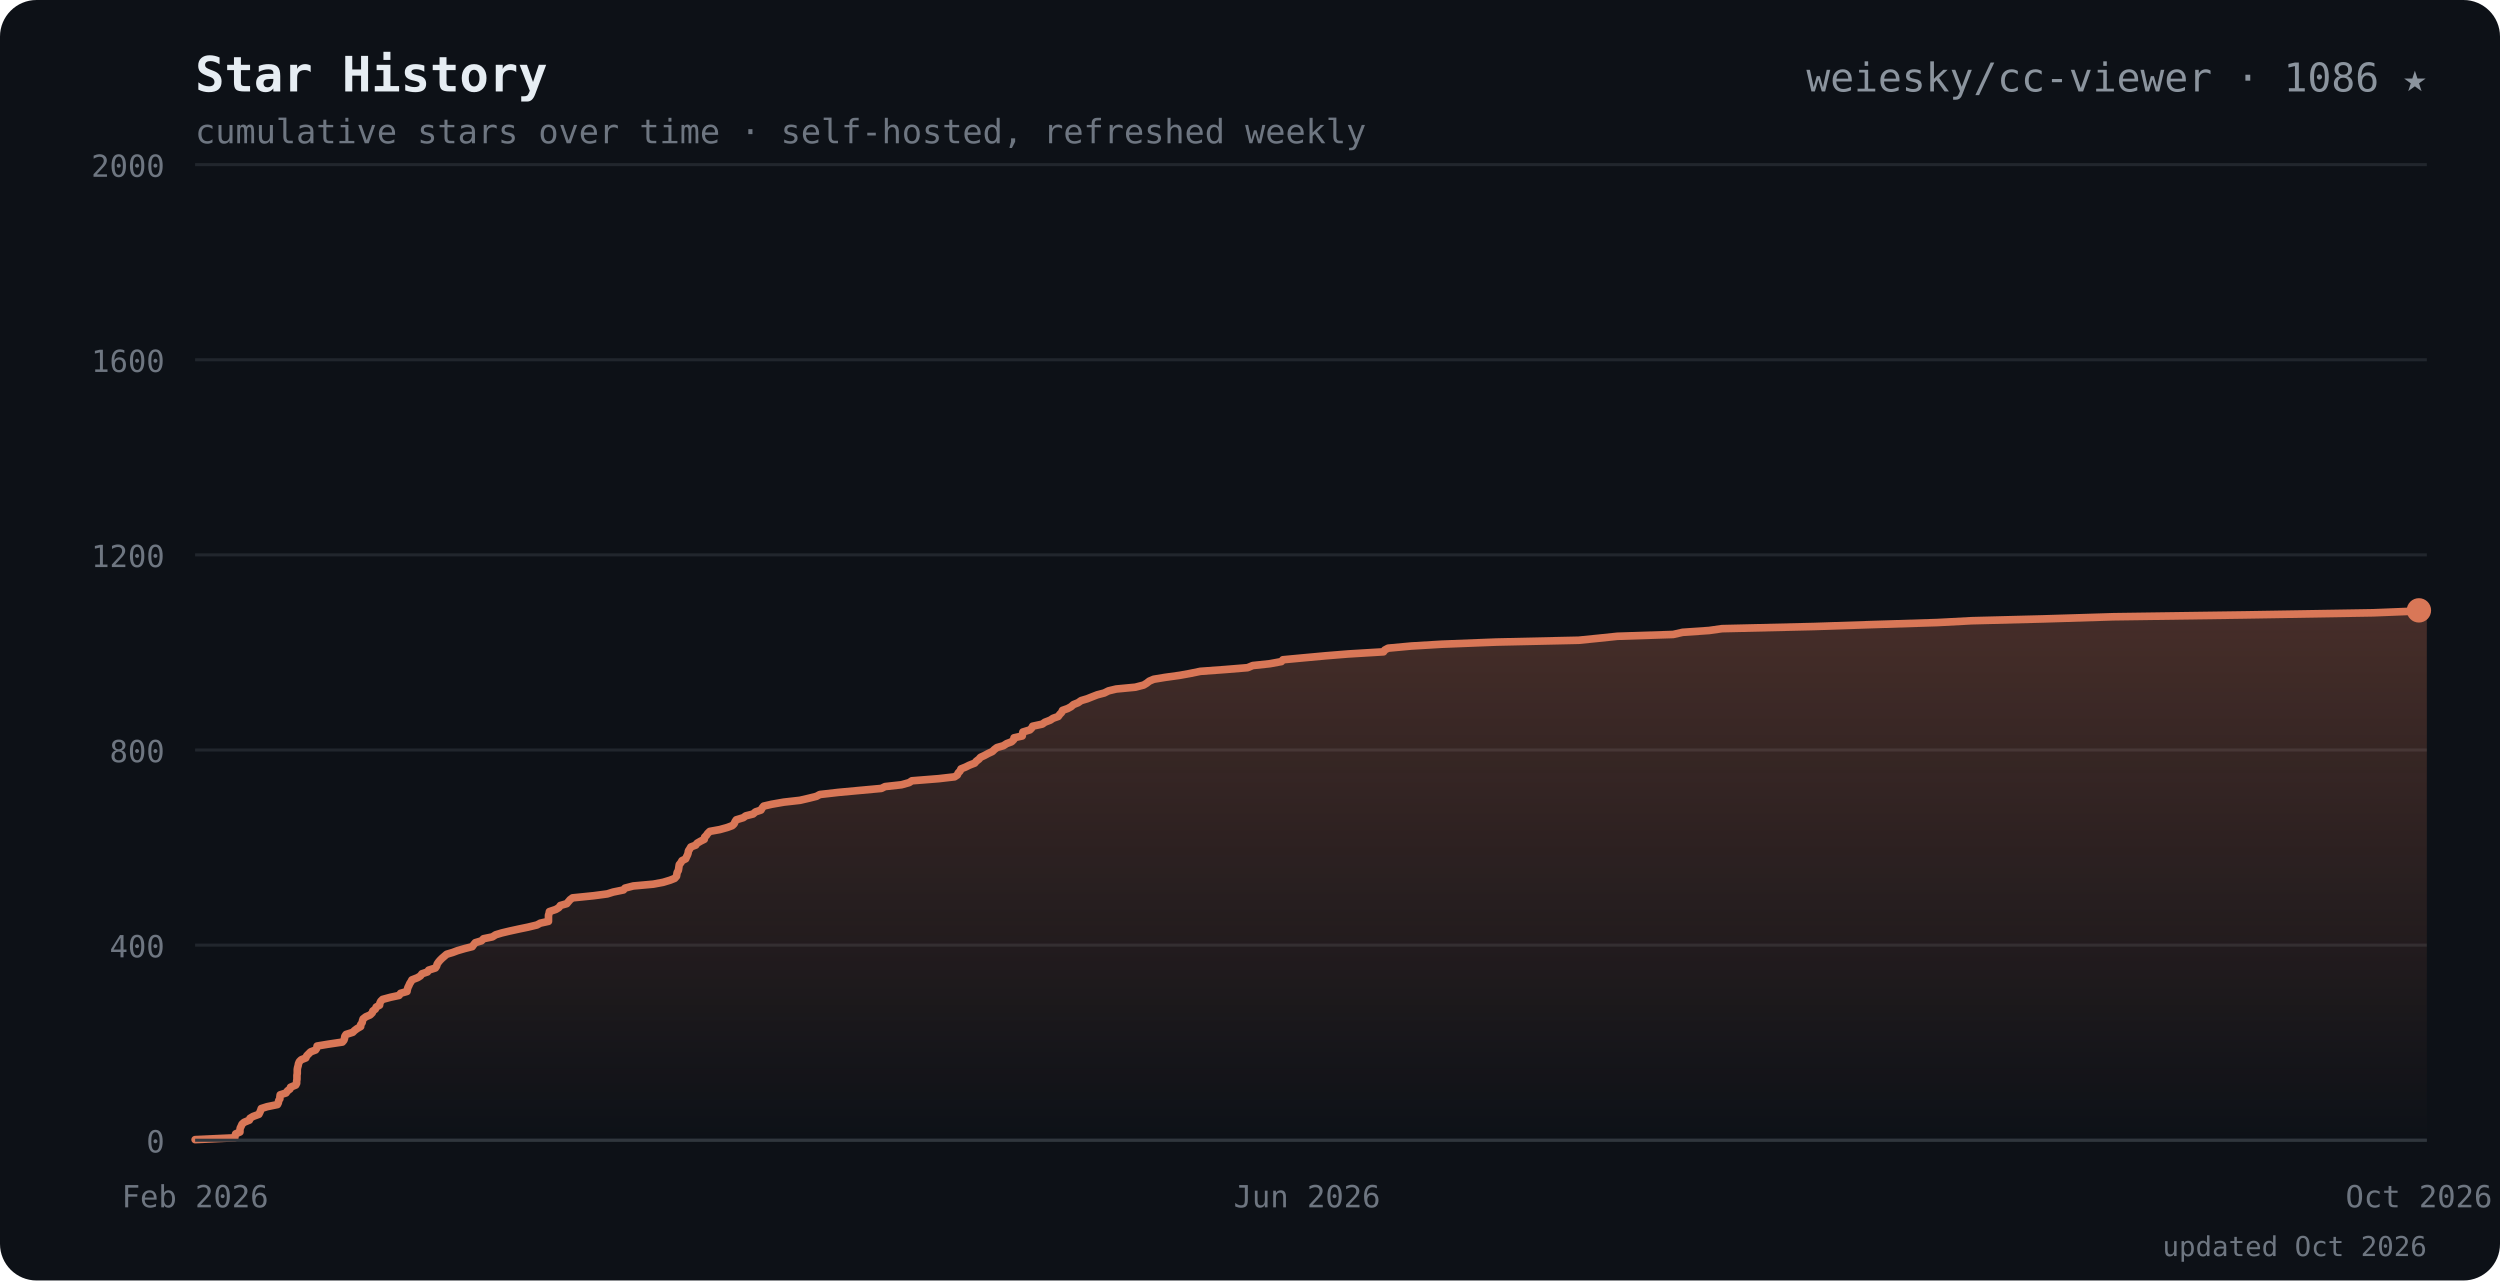
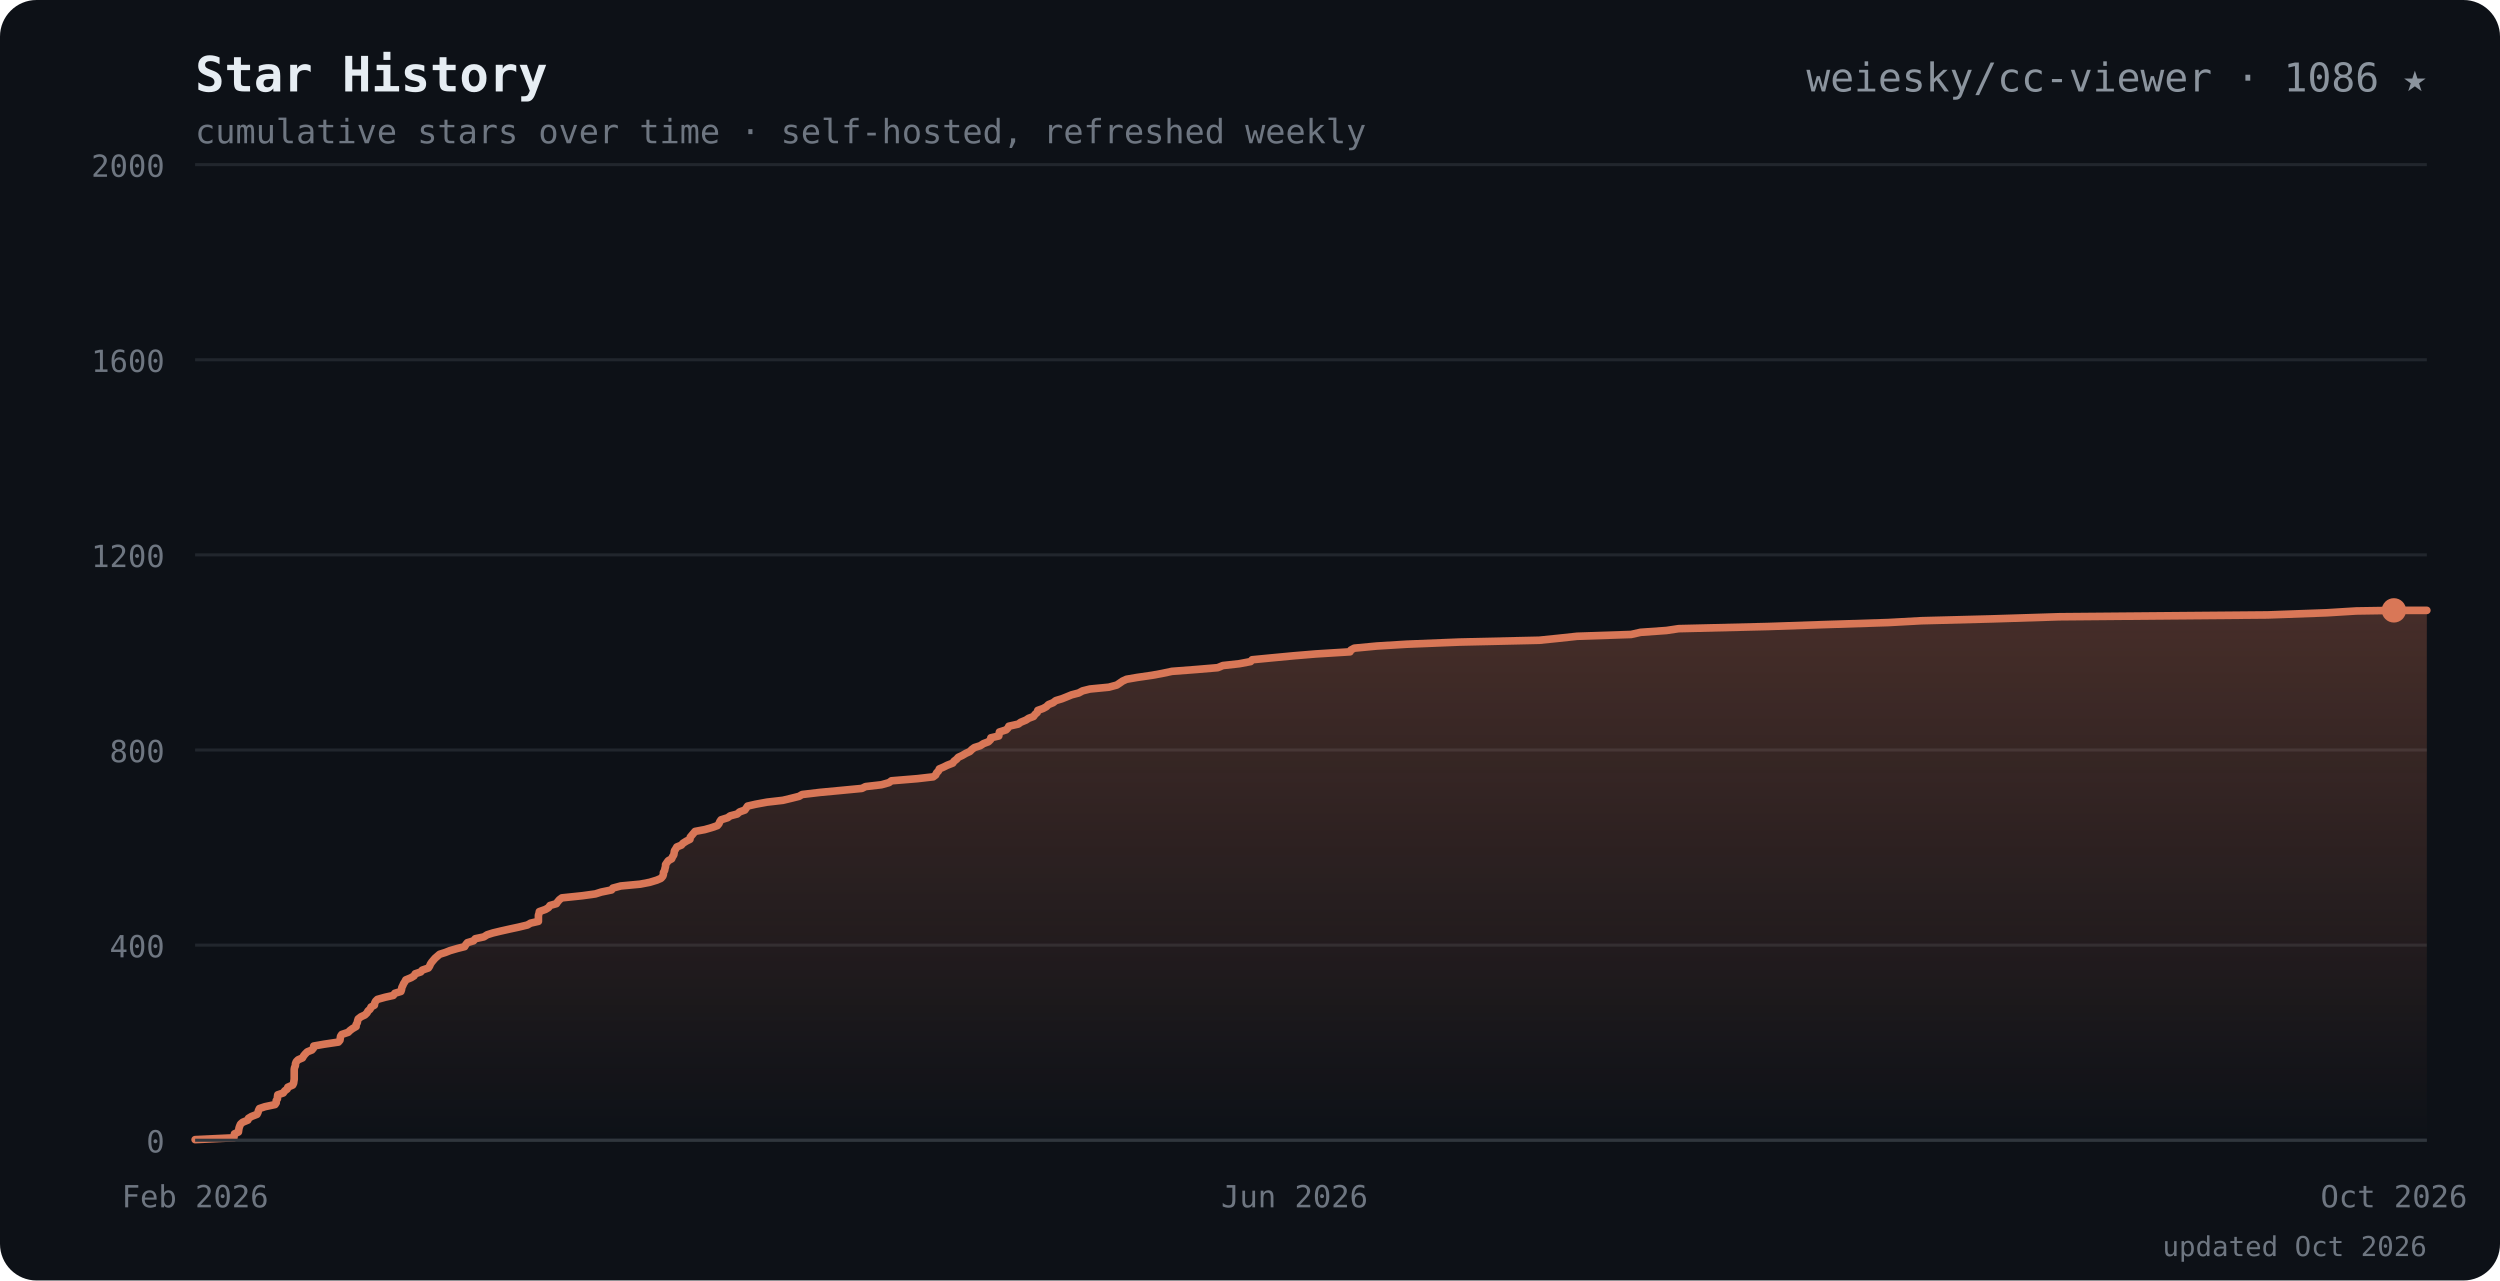
<svg xmlns="http://www.w3.org/2000/svg" viewBox="0 0 820 420" font-family="ui-monospace,SFMono-Regular,Menlo,Consolas,monospace">
  <defs>
    <linearGradient id="ar" x1="0" y1="0" x2="0" y2="1">
      <stop offset="0" stop-color="#d97757" stop-opacity="0.28" />
      <stop offset="1" stop-color="#d97757" stop-opacity="0" />
    </linearGradient>
  </defs>
  <rect width="820" height="420" rx="12" fill="#0d1117" />
  <text x="64" y="30" font-size="16" font-weight="700" fill="#e6edf3">Star History</text>
  <text x="64" y="30" font-size="16" font-weight="700" fill="#d97757" opacity="0">
    <tspan> </tspan>
  </text>
  <text x="796" y="30" text-anchor="end" font-size="13" fill="#8b949e">weiesky/cc-viewer · 1086 ★</text>
  <text x="64" y="47" font-size="11" fill="#6e7681">cumulative stars over time · self-hosted, refreshed weekly</text>
  <line x1="64" y1="374.0" x2="796" y2="374.0" stroke="#21262d" />
  <text x="54" y="378.0" text-anchor="end" font-size="10" fill="#6e7681">0</text>
  <line x1="64" y1="310.0" x2="796" y2="310.0" stroke="#21262d" />
  <text x="54" y="314.0" text-anchor="end" font-size="10" fill="#6e7681">400</text>
  <line x1="64" y1="246.0" x2="796" y2="246.0" stroke="#21262d" />
  <text x="54" y="250.0" text-anchor="end" font-size="10" fill="#6e7681">800</text>
  <line x1="64" y1="182.0" x2="796" y2="182.0" stroke="#21262d" />
  <text x="54" y="186.0" text-anchor="end" font-size="10" fill="#6e7681">1200</text>
  <line x1="64" y1="118.0" x2="796" y2="118.0" stroke="#21262d" />
  <text x="54" y="122.0" text-anchor="end" font-size="10" fill="#6e7681">1600</text>
  <line x1="64" y1="54.0" x2="796" y2="54.0" stroke="#21262d" />
  <text x="54" y="58.0" text-anchor="end" font-size="10" fill="#6e7681">2000</text>
-   <path d="M64.0 373.8 L77.0 373.2 L77.1 372.6 L77.3 371.9 L78.7 371.3 L78.7 370.6 L78.8 370.0 L79.1 369.4 L79.4 368.7 L80.1 368.1 L81.8 367.4 L82.0 366.8 L83.0 366.2 L84.9 365.5 L85.2 364.9 L85.5 364.2 L85.7 363.6 L87.6 363.0 L91.0 362.3 L91.3 361.7 L91.4 361.0 L91.8 360.4 L91.8 359.8 L91.9 359.1 L93.8 358.5 L94.3 357.8 L95.1 357.2 L95.3 356.6 L97.0 355.9 L97.3 355.3 L97.3 354.6 L97.4 354.0 L97.4 353.4 L97.4 352.7 L97.5 352.1 L97.5 351.4 L97.5 350.8 L97.6 350.2 L97.8 349.5 L97.9 348.9 L98.2 348.2 L98.8 347.6 L100.3 347.0 L100.6 346.3 L101.2 345.7 L101.9 345.0 L103.5 344.4 L103.9 343.8 L104.0 343.1 L107.6 342.5 L112.3 341.8 L112.8 341.2 L113.0 340.6 L113.1 339.9 L113.5 339.3 L115.7 338.6 L116.3 338.0 L117.1 337.4 L118.3 336.7 L118.3 336.1 L118.8 335.4 L118.9 334.8 L119.1 334.2 L120.0 333.5 L121.4 332.9 L122.1 332.2 L122.3 331.6 L123.1 331.0 L123.4 330.3 L124.5 329.7 L124.6 329.0 L124.9 328.4 L125.5 327.8 L128.1 327.1 L130.9 326.5 L131.4 325.8 L133.5 325.2 L133.6 324.6 L133.8 323.9 L134.1 323.3 L134.4 322.6 L134.8 322.0 L135.1 321.4 L136.9 320.7 L137.9 320.1 L138.4 319.4 L140.2 318.8 L140.6 318.2 L142.8 317.5 L143.2 316.9 L143.4 316.2 L143.8 315.6 L144.3 315.0 L145.0 314.3 L145.7 313.7 L146.5 313.0 L148.5 312.4 L150.1 311.8 L152.5 311.1 L154.9 310.5 L155.4 309.8 L155.9 309.2 L157.9 308.6 L158.6 307.9 L161.5 307.3 L162.6 306.6 L164.6 306.0 L167.1 305.4 L170.3 304.7 L173.2 304.1 L176.1 303.4 L177.2 302.8 L179.9 302.2 L179.9 301.5 L179.9 300.9 L179.9 300.2 L180.1 299.6 L180.2 299.0 L182.3 298.3 L183.3 297.7 L183.8 297.0 L185.9 296.4 L186.4 295.8 L187.0 295.1 L187.8 294.5 L194.7 293.8 L199.2 293.2 L201.1 292.6 L204.5 291.9 L205.0 291.3 L207.7 290.6 L214.3 290.0 L217.5 289.4 L219.8 288.7 L221.3 288.1 L221.9 287.4 L222.0 286.8 L222.1 286.2 L222.5 285.5 L222.6 284.9 L222.7 284.2 L222.8 283.6 L223.3 283.0 L223.7 282.3 L224.9 281.7 L225.2 281.0 L225.5 280.4 L225.7 279.8 L225.8 279.1 L226.2 278.5 L226.6 277.8 L228.2 277.2 L228.6 276.6 L229.8 275.9 L231.0 275.3 L231.1 274.6 L231.7 274.0 L232.1 273.4 L232.8 272.7 L236.1 272.1 L238.6 271.4 L240.2 270.8 L240.8 270.2 L241.1 269.5 L241.5 268.9 L243.8 268.2 L244.6 267.6 L247.0 267.0 L247.8 266.3 L249.6 265.7 L250.0 265.0 L250.5 264.4 L253.1 263.8 L257.1 263.1 L262.4 262.5 L265.4 261.8 L267.8 261.2 L268.9 260.6 L275.0 259.9 L281.5 259.3 L289.1 258.6 L290.3 258.0 L295.7 257.4 L298.2 256.7 L299.1 256.1 L307.9 255.4 L313.1 254.8 L314.0 254.2 L314.3 253.5 L314.9 252.9 L315.2 252.2 L316.7 251.6 L317.9 251.0 L319.7 250.3 L320.2 249.7 L321.1 249.0 L321.6 248.4 L322.9 247.8 L324.2 247.1 L325.5 246.5 L326.2 245.8 L327.0 245.2 L329.1 244.6 L330.2 243.9 L331.8 243.3 L332.5 242.6 L332.6 242.0 L335.3 241.4 L335.4 240.7 L335.5 240.1 L337.8 239.4 L338.4 238.8 L338.7 238.2 L341.9 237.5 L342.7 236.9 L344.5 236.2 L345.4 235.6 L347.1 235.0 L347.6 234.3 L348.2 233.7 L348.5 233.0 L350.2 232.4 L351.3 231.8 L352.1 231.1 L353.6 230.5 L354.6 229.8 L356.6 229.2 L358.1 228.6 L359.9 227.9 L362.2 227.3 L363.6 226.6 L366.1 226.0 L372.4 225.4 L375.1 224.7 L376.1 224.1 L377.0 223.4 L378.4 222.8 L382.0 222.2 L387.0 221.5 L390.3 220.9 L393.7 220.2 L401.9 219.6 L409.2 219.0 L410.9 218.3 L416.5 217.7 L420.3 217.0 L420.8 216.4 L427.2 215.8 L434.8 215.1 L442.2 214.5 L453.8 213.8 L454.2 213.2 L455.3 212.6 L462.9 211.9 L472.9 211.3 L490.8 210.6 L517.8 210.0 L523.8 209.4 L530.5 208.7 L548.8 208.1 L551.9 207.4 L560.6 206.8 L564.8 206.2 L594.9 205.5 L612.9 204.9 L635.4 204.2 L646.7 203.6 L670.3 203.0 L693.2 202.3 L736.1 201.7 L778.4 201.0 L793.4 200.4 L793.4 200.2 L796.0 200.2 L796.0 374.0 L64.0 374.0 Z" fill="url(#ar)" />
-   <path d="M64.0 373.8 L77.0 373.2 L77.1 372.6 L77.3 371.9 L78.7 371.3 L78.7 370.6 L78.8 370.0 L79.1 369.4 L79.4 368.7 L80.1 368.1 L81.8 367.4 L82.0 366.8 L83.0 366.2 L84.9 365.5 L85.2 364.9 L85.5 364.2 L85.7 363.6 L87.6 363.0 L91.0 362.3 L91.3 361.7 L91.4 361.0 L91.8 360.4 L91.8 359.8 L91.9 359.1 L93.8 358.5 L94.3 357.8 L95.1 357.2 L95.3 356.6 L97.0 355.9 L97.3 355.3 L97.3 354.6 L97.4 354.0 L97.4 353.4 L97.4 352.7 L97.5 352.1 L97.5 351.4 L97.5 350.8 L97.6 350.2 L97.8 349.5 L97.9 348.9 L98.2 348.2 L98.8 347.6 L100.3 347.0 L100.6 346.3 L101.2 345.7 L101.9 345.0 L103.5 344.4 L103.9 343.8 L104.0 343.1 L107.6 342.5 L112.3 341.8 L112.8 341.2 L113.0 340.6 L113.1 339.9 L113.5 339.3 L115.7 338.6 L116.3 338.0 L117.1 337.4 L118.3 336.7 L118.3 336.1 L118.8 335.4 L118.9 334.8 L119.1 334.2 L120.0 333.5 L121.4 332.9 L122.1 332.2 L122.3 331.6 L123.1 331.0 L123.4 330.3 L124.5 329.7 L124.6 329.0 L124.9 328.4 L125.5 327.8 L128.1 327.1 L130.9 326.5 L131.4 325.8 L133.5 325.2 L133.6 324.6 L133.8 323.9 L134.1 323.3 L134.4 322.6 L134.8 322.0 L135.1 321.4 L136.9 320.7 L137.9 320.1 L138.4 319.4 L140.2 318.8 L140.6 318.2 L142.8 317.5 L143.2 316.9 L143.4 316.2 L143.8 315.6 L144.3 315.0 L145.0 314.3 L145.7 313.7 L146.5 313.0 L148.5 312.4 L150.1 311.8 L152.5 311.1 L154.9 310.5 L155.4 309.8 L155.9 309.2 L157.9 308.6 L158.6 307.9 L161.5 307.3 L162.6 306.6 L164.6 306.0 L167.1 305.4 L170.3 304.7 L173.2 304.1 L176.1 303.4 L177.2 302.8 L179.9 302.2 L179.9 301.5 L179.9 300.9 L179.9 300.2 L180.1 299.6 L180.2 299.0 L182.3 298.3 L183.3 297.7 L183.8 297.0 L185.9 296.4 L186.4 295.8 L187.0 295.1 L187.8 294.5 L194.7 293.8 L199.2 293.2 L201.1 292.6 L204.5 291.9 L205.0 291.3 L207.7 290.6 L214.3 290.0 L217.5 289.4 L219.8 288.7 L221.3 288.1 L221.9 287.4 L222.0 286.8 L222.1 286.2 L222.5 285.5 L222.6 284.9 L222.7 284.2 L222.8 283.6 L223.3 283.0 L223.7 282.3 L224.9 281.7 L225.2 281.0 L225.5 280.4 L225.7 279.8 L225.8 279.1 L226.2 278.5 L226.6 277.8 L228.2 277.2 L228.6 276.6 L229.8 275.9 L231.0 275.3 L231.1 274.6 L231.7 274.0 L232.1 273.4 L232.8 272.7 L236.1 272.1 L238.6 271.4 L240.2 270.8 L240.8 270.2 L241.1 269.5 L241.5 268.9 L243.8 268.2 L244.6 267.6 L247.0 267.0 L247.8 266.3 L249.6 265.7 L250.0 265.0 L250.5 264.4 L253.1 263.8 L257.1 263.1 L262.4 262.5 L265.4 261.8 L267.8 261.2 L268.9 260.6 L275.0 259.9 L281.5 259.3 L289.1 258.6 L290.3 258.0 L295.7 257.4 L298.2 256.7 L299.1 256.1 L307.9 255.4 L313.1 254.8 L314.0 254.2 L314.3 253.5 L314.9 252.9 L315.2 252.2 L316.7 251.6 L317.9 251.0 L319.7 250.3 L320.2 249.7 L321.1 249.0 L321.6 248.4 L322.9 247.8 L324.2 247.1 L325.5 246.5 L326.2 245.8 L327.0 245.2 L329.1 244.6 L330.2 243.9 L331.8 243.3 L332.5 242.6 L332.6 242.0 L335.3 241.4 L335.4 240.7 L335.5 240.1 L337.8 239.4 L338.4 238.8 L338.7 238.2 L341.9 237.5 L342.7 236.9 L344.5 236.2 L345.4 235.6 L347.1 235.0 L347.6 234.3 L348.2 233.7 L348.5 233.0 L350.2 232.4 L351.3 231.8 L352.1 231.1 L353.6 230.5 L354.6 229.8 L356.6 229.2 L358.1 228.6 L359.9 227.9 L362.2 227.3 L363.6 226.6 L366.1 226.0 L372.4 225.4 L375.1 224.7 L376.1 224.1 L377.0 223.4 L378.4 222.8 L382.0 222.2 L387.0 221.5 L390.3 220.9 L393.7 220.2 L401.9 219.6 L409.2 219.0 L410.9 218.3 L416.5 217.7 L420.3 217.0 L420.8 216.4 L427.2 215.8 L434.8 215.1 L442.2 214.5 L453.8 213.8 L454.2 213.2 L455.3 212.6 L462.9 211.9 L472.9 211.3 L490.8 210.6 L517.8 210.0 L523.8 209.4 L530.5 208.7 L548.8 208.1 L551.9 207.4 L560.6 206.8 L564.8 206.2 L594.9 205.5 L612.9 204.9 L635.4 204.2 L646.7 203.6 L670.3 203.0 L693.2 202.3 L736.1 201.7 L778.4 201.0 L793.4 200.4 L793.4 200.2 L796.0 200.2" fill="none" stroke="#d97757" stroke-width="2.5" stroke-linejoin="round" stroke-linecap="round" />
-   <circle cx="793.4" cy="200.2" r="4" fill="#d97757" />
+   <path d="M64.0 373.8 L76.7 373.2 L76.8 372.6 L76.9 371.9 L78.2 371.3 L78.3 370.6 L78.4 370.0 L78.6 369.4 L78.9 368.7 L79.6 368.1 L81.3 367.4 L81.5 366.8 L82.5 366.2 L84.3 365.5 L84.6 364.9 L84.8 364.2 L85.1 363.6 L86.9 363.0 L90.2 362.3 L90.6 361.7 L90.6 361.0 L91.0 360.4 L91.0 359.8 L91.1 359.1 L92.9 358.5 L93.4 357.8 L94.2 357.2 L94.4 356.6 L96.0 355.9 L96.3 355.3 L96.4 354.6 L96.5 354.0 L96.5 353.4 L96.5 352.7 L96.5 352.1 L96.5 351.4 L96.5 350.8 L96.6 350.2 L96.9 349.5 L96.9 348.9 L97.2 348.2 L97.8 347.6 L99.2 347.0 L99.6 346.3 L100.1 345.7 L100.8 345.0 L102.3 344.4 L102.8 343.8 L102.9 343.1 L106.3 342.5 L111.0 341.8 L111.5 341.2 L111.6 340.6 L111.7 339.9 L112.1 339.3 L114.2 338.6 L114.8 338.0 L115.6 337.4 L116.8 336.7 L116.8 336.1 L117.2 335.4 L117.3 334.8 L117.5 334.2 L118.4 333.5 L119.7 332.9 L120.4 332.2 L120.7 331.6 L121.4 331.0 L121.7 330.3 L122.8 329.7 L122.9 329.0 L123.2 328.4 L123.8 327.8 L126.3 327.1 L129.0 326.5 L129.5 325.8 L131.5 325.2 L131.7 324.6 L131.8 323.9 L132.1 323.3 L132.4 322.6 L132.8 322.0 L133.1 321.4 L134.8 320.7 L135.8 320.1 L136.2 319.4 L138.0 318.8 L138.5 318.2 L140.5 317.5 L140.9 316.9 L141.2 316.2 L141.6 315.6 L142.1 315.0 L142.7 314.3 L143.4 313.7 L144.2 313.0 L146.1 312.4 L147.6 311.8 L150.0 311.1 L152.4 310.5 L152.8 309.8 L153.3 309.2 L155.3 308.6 L155.9 307.9 L158.7 307.3 L159.8 306.6 L161.7 306.0 L164.2 305.4 L167.3 304.7 L170.1 304.1 L173.0 303.4 L174.0 302.8 L176.6 302.2 L176.6 301.5 L176.6 300.9 L176.6 300.2 L176.8 299.6 L176.9 299.0 L178.9 298.3 L179.9 297.7 L180.4 297.0 L182.5 296.4 L182.9 295.8 L183.5 295.1 L184.3 294.5 L191.0 293.8 L195.3 293.2 L197.2 292.6 L200.6 291.9 L201.0 291.3 L203.6 290.6 L210.0 290.0 L213.1 289.4 L215.4 288.7 L216.8 288.1 L217.4 287.4 L217.6 286.8 L217.6 286.2 L218.0 285.5 L218.1 284.9 L218.3 284.2 L218.3 283.6 L218.7 283.0 L219.2 282.3 L220.3 281.7 L220.6 281.0 L221.0 280.4 L221.1 279.8 L221.2 279.1 L221.6 278.5 L222.0 277.8 L223.5 277.2 L224.0 276.6 L225.1 275.9 L226.3 275.3 L226.4 274.6 L226.9 274.0 L227.4 273.4 L228.0 272.7 L231.2 272.1 L233.6 271.4 L235.3 270.8 L235.8 270.2 L236.1 269.5 L236.5 268.9 L238.7 268.2 L239.5 267.6 L241.8 267.0 L242.6 266.3 L244.3 265.7 L244.8 265.0 L245.2 264.4 L247.8 263.8 L251.6 263.1 L256.8 262.5 L259.7 261.8 L262.1 261.2 L263.1 260.6 L269.0 259.9 L275.4 259.3 L282.7 258.6 L283.9 258.0 L289.1 257.4 L291.6 256.7 L292.4 256.1 L300.9 255.4 L306.1 254.8 L306.9 254.2 L307.2 253.5 L307.8 252.9 L308.1 252.2 L309.5 251.6 L310.7 251.0 L312.5 250.3 L312.9 249.7 L313.8 249.0 L314.3 248.4 L315.6 247.8 L316.8 247.1 L318.1 246.5 L318.8 245.8 L319.6 245.2 L321.5 244.6 L322.6 243.9 L324.2 243.3 L324.9 242.6 L325.0 242.0 L327.6 241.4 L327.7 240.7 L327.8 240.1 L330.0 239.4 L330.6 238.8 L330.9 238.2 L334.0 237.5 L334.8 236.9 L336.5 236.2 L337.4 235.6 L339.0 235.0 L339.5 234.3 L340.2 233.7 L340.4 233.0 L342.1 232.4 L343.2 231.8 L343.9 231.1 L345.4 230.5 L346.3 229.8 L348.3 229.2 L349.8 228.6 L351.5 227.9 L353.8 227.3 L355.1 226.6 L357.5 226.0 L363.7 225.4 L366.3 224.7 L367.2 224.1 L368.2 223.4 L369.5 222.8 L373.0 222.2 L377.8 221.5 L381.1 220.9 L384.4 220.2 L392.3 219.6 L399.4 219.0 L401.1 218.3 L406.5 217.7 L410.2 217.0 L410.7 216.4 L416.9 215.8 L424.3 215.1 L431.5 214.5 L442.8 213.8 L443.1 213.2 L444.2 212.6 L451.6 211.9 L461.4 211.3 L478.7 210.6 L504.9 210.0 L510.8 209.4 L517.3 208.7 L535.0 208.1 L538.1 207.4 L546.6 206.8 L550.6 206.2 L579.8 205.5 L597.3 204.9 L619.3 204.2 L630.2 203.6 L653.2 203.0 L675.4 202.3 L743.8 201.7 L763.1 201.0 L772.8 200.4 L785.2 200.2 L796.0 200.2 L796.0 374.0 L64.0 374.0 Z" fill="url(#ar)" />
+   <path d="M64.0 373.8 L76.7 373.2 L76.8 372.6 L76.9 371.9 L78.2 371.3 L78.3 370.6 L78.4 370.0 L78.6 369.4 L78.9 368.7 L79.6 368.1 L81.3 367.4 L81.5 366.8 L82.5 366.2 L84.3 365.5 L84.6 364.9 L84.8 364.2 L85.1 363.6 L86.9 363.0 L90.2 362.3 L90.6 361.7 L90.6 361.0 L91.0 360.4 L91.0 359.8 L91.1 359.1 L92.9 358.5 L93.4 357.8 L94.2 357.2 L94.4 356.6 L96.0 355.9 L96.3 355.3 L96.4 354.6 L96.5 354.0 L96.5 353.4 L96.5 352.7 L96.5 352.1 L96.5 351.4 L96.5 350.8 L96.6 350.2 L96.9 349.5 L96.9 348.9 L97.2 348.2 L97.8 347.6 L99.2 347.0 L99.6 346.3 L100.1 345.7 L100.8 345.0 L102.3 344.4 L102.8 343.8 L102.9 343.1 L106.3 342.5 L111.0 341.8 L111.5 341.2 L111.6 340.6 L111.7 339.9 L112.1 339.3 L114.2 338.6 L114.8 338.0 L115.6 337.4 L116.8 336.7 L116.8 336.1 L117.2 335.4 L117.3 334.8 L117.5 334.2 L118.4 333.5 L119.7 332.9 L120.4 332.2 L120.7 331.6 L121.4 331.0 L121.7 330.3 L122.8 329.7 L122.9 329.0 L123.2 328.4 L123.8 327.8 L126.3 327.1 L129.0 326.5 L129.5 325.8 L131.5 325.2 L131.7 324.6 L131.8 323.9 L132.1 323.3 L132.4 322.6 L132.8 322.0 L133.1 321.4 L134.8 320.7 L135.8 320.1 L136.2 319.4 L138.0 318.8 L138.5 318.2 L140.5 317.5 L140.9 316.9 L141.2 316.2 L141.6 315.6 L142.1 315.0 L142.7 314.3 L143.4 313.7 L144.2 313.0 L146.1 312.4 L147.6 311.8 L150.0 311.1 L152.4 310.5 L152.8 309.8 L153.3 309.2 L155.3 308.6 L155.9 307.9 L158.7 307.3 L159.8 306.6 L161.7 306.0 L164.2 305.4 L167.3 304.7 L170.1 304.1 L173.0 303.4 L174.0 302.8 L176.6 302.2 L176.6 301.5 L176.6 300.9 L176.6 300.2 L176.8 299.6 L176.9 299.0 L178.9 298.3 L179.9 297.7 L180.4 297.0 L182.5 296.4 L182.9 295.8 L183.5 295.1 L184.3 294.5 L191.0 293.8 L195.3 293.2 L197.2 292.6 L200.6 291.9 L201.0 291.3 L203.6 290.6 L210.0 290.0 L213.1 289.4 L215.4 288.7 L216.8 288.1 L217.4 287.4 L217.6 286.8 L217.6 286.2 L218.0 285.5 L218.1 284.9 L218.3 284.2 L218.3 283.6 L218.7 283.0 L219.2 282.3 L220.3 281.7 L220.6 281.0 L221.0 280.4 L221.1 279.8 L221.2 279.1 L221.6 278.5 L222.0 277.8 L223.5 277.2 L224.0 276.6 L225.1 275.9 L226.3 275.3 L226.4 274.6 L226.9 274.0 L227.4 273.4 L228.0 272.7 L231.2 272.1 L233.6 271.4 L235.3 270.8 L235.8 270.2 L236.1 269.5 L236.5 268.9 L238.7 268.2 L239.5 267.6 L241.8 267.0 L242.6 266.3 L244.3 265.7 L244.8 265.0 L245.2 264.4 L247.8 263.8 L251.6 263.1 L256.8 262.5 L259.7 261.8 L262.1 261.2 L263.1 260.6 L269.0 259.9 L275.4 259.3 L282.7 258.6 L283.9 258.0 L289.1 257.4 L291.6 256.7 L292.4 256.1 L300.9 255.4 L306.1 254.8 L306.9 254.2 L307.2 253.5 L307.8 252.9 L308.1 252.2 L309.5 251.6 L310.7 251.0 L312.5 250.3 L312.9 249.7 L313.8 249.0 L314.3 248.4 L315.6 247.8 L316.8 247.1 L318.1 246.5 L318.8 245.8 L319.6 245.2 L321.5 244.6 L322.6 243.9 L324.2 243.3 L324.9 242.6 L325.0 242.0 L327.6 241.4 L327.7 240.7 L327.8 240.1 L330.0 239.4 L330.6 238.8 L330.9 238.2 L334.0 237.5 L334.8 236.9 L336.5 236.2 L337.4 235.6 L339.0 235.0 L339.5 234.3 L340.2 233.7 L340.4 233.0 L342.1 232.4 L343.2 231.8 L343.9 231.1 L345.4 230.5 L346.3 229.8 L348.3 229.2 L349.8 228.6 L351.5 227.9 L353.8 227.3 L355.1 226.6 L357.5 226.0 L363.7 225.4 L366.3 224.7 L367.2 224.1 L368.2 223.4 L369.5 222.8 L373.0 222.2 L377.8 221.5 L381.1 220.9 L384.4 220.2 L392.3 219.6 L399.4 219.0 L401.1 218.3 L406.5 217.7 L410.2 217.0 L410.7 216.4 L416.9 215.8 L424.3 215.1 L431.5 214.5 L442.8 213.8 L443.1 213.2 L444.2 212.6 L451.6 211.9 L461.4 211.3 L478.7 210.6 L504.9 210.0 L510.8 209.4 L517.3 208.7 L535.0 208.1 L538.1 207.4 L546.6 206.8 L550.6 206.2 L579.8 205.5 L597.3 204.9 L619.3 204.2 L630.2 203.6 L653.2 203.0 L675.4 202.3 L743.8 201.7 L763.1 201.0 L772.8 200.4 L785.2 200.2 L796.0 200.2" fill="none" stroke="#d97757" stroke-width="2.5" stroke-linejoin="round" stroke-linecap="round" />
+   <circle cx="785.2" cy="200.2" r="4" fill="#d97757" />
  <line x1="64" y1="374" x2="796" y2="374" stroke="#30363d" />
  <text x="64.0" y="396" text-anchor="middle" font-size="10" fill="#6e7681">Feb 2026</text>
-   <text x="428.7" y="396" text-anchor="middle" font-size="10" fill="#6e7681">Jun 2026</text>
-   <text x="793.4" y="396" text-anchor="middle" font-size="10" fill="#6e7681">Oct 2026</text>
+   <text x="424.6" y="396" text-anchor="middle" font-size="10" fill="#6e7681">Jun 2026</text>
+   <text x="785.2" y="396" text-anchor="middle" font-size="10" fill="#6e7681">Oct 2026</text>
  <text x="796" y="412" text-anchor="end" font-size="9" fill="#6e7681">updated Oct 2026</text>
</svg>
